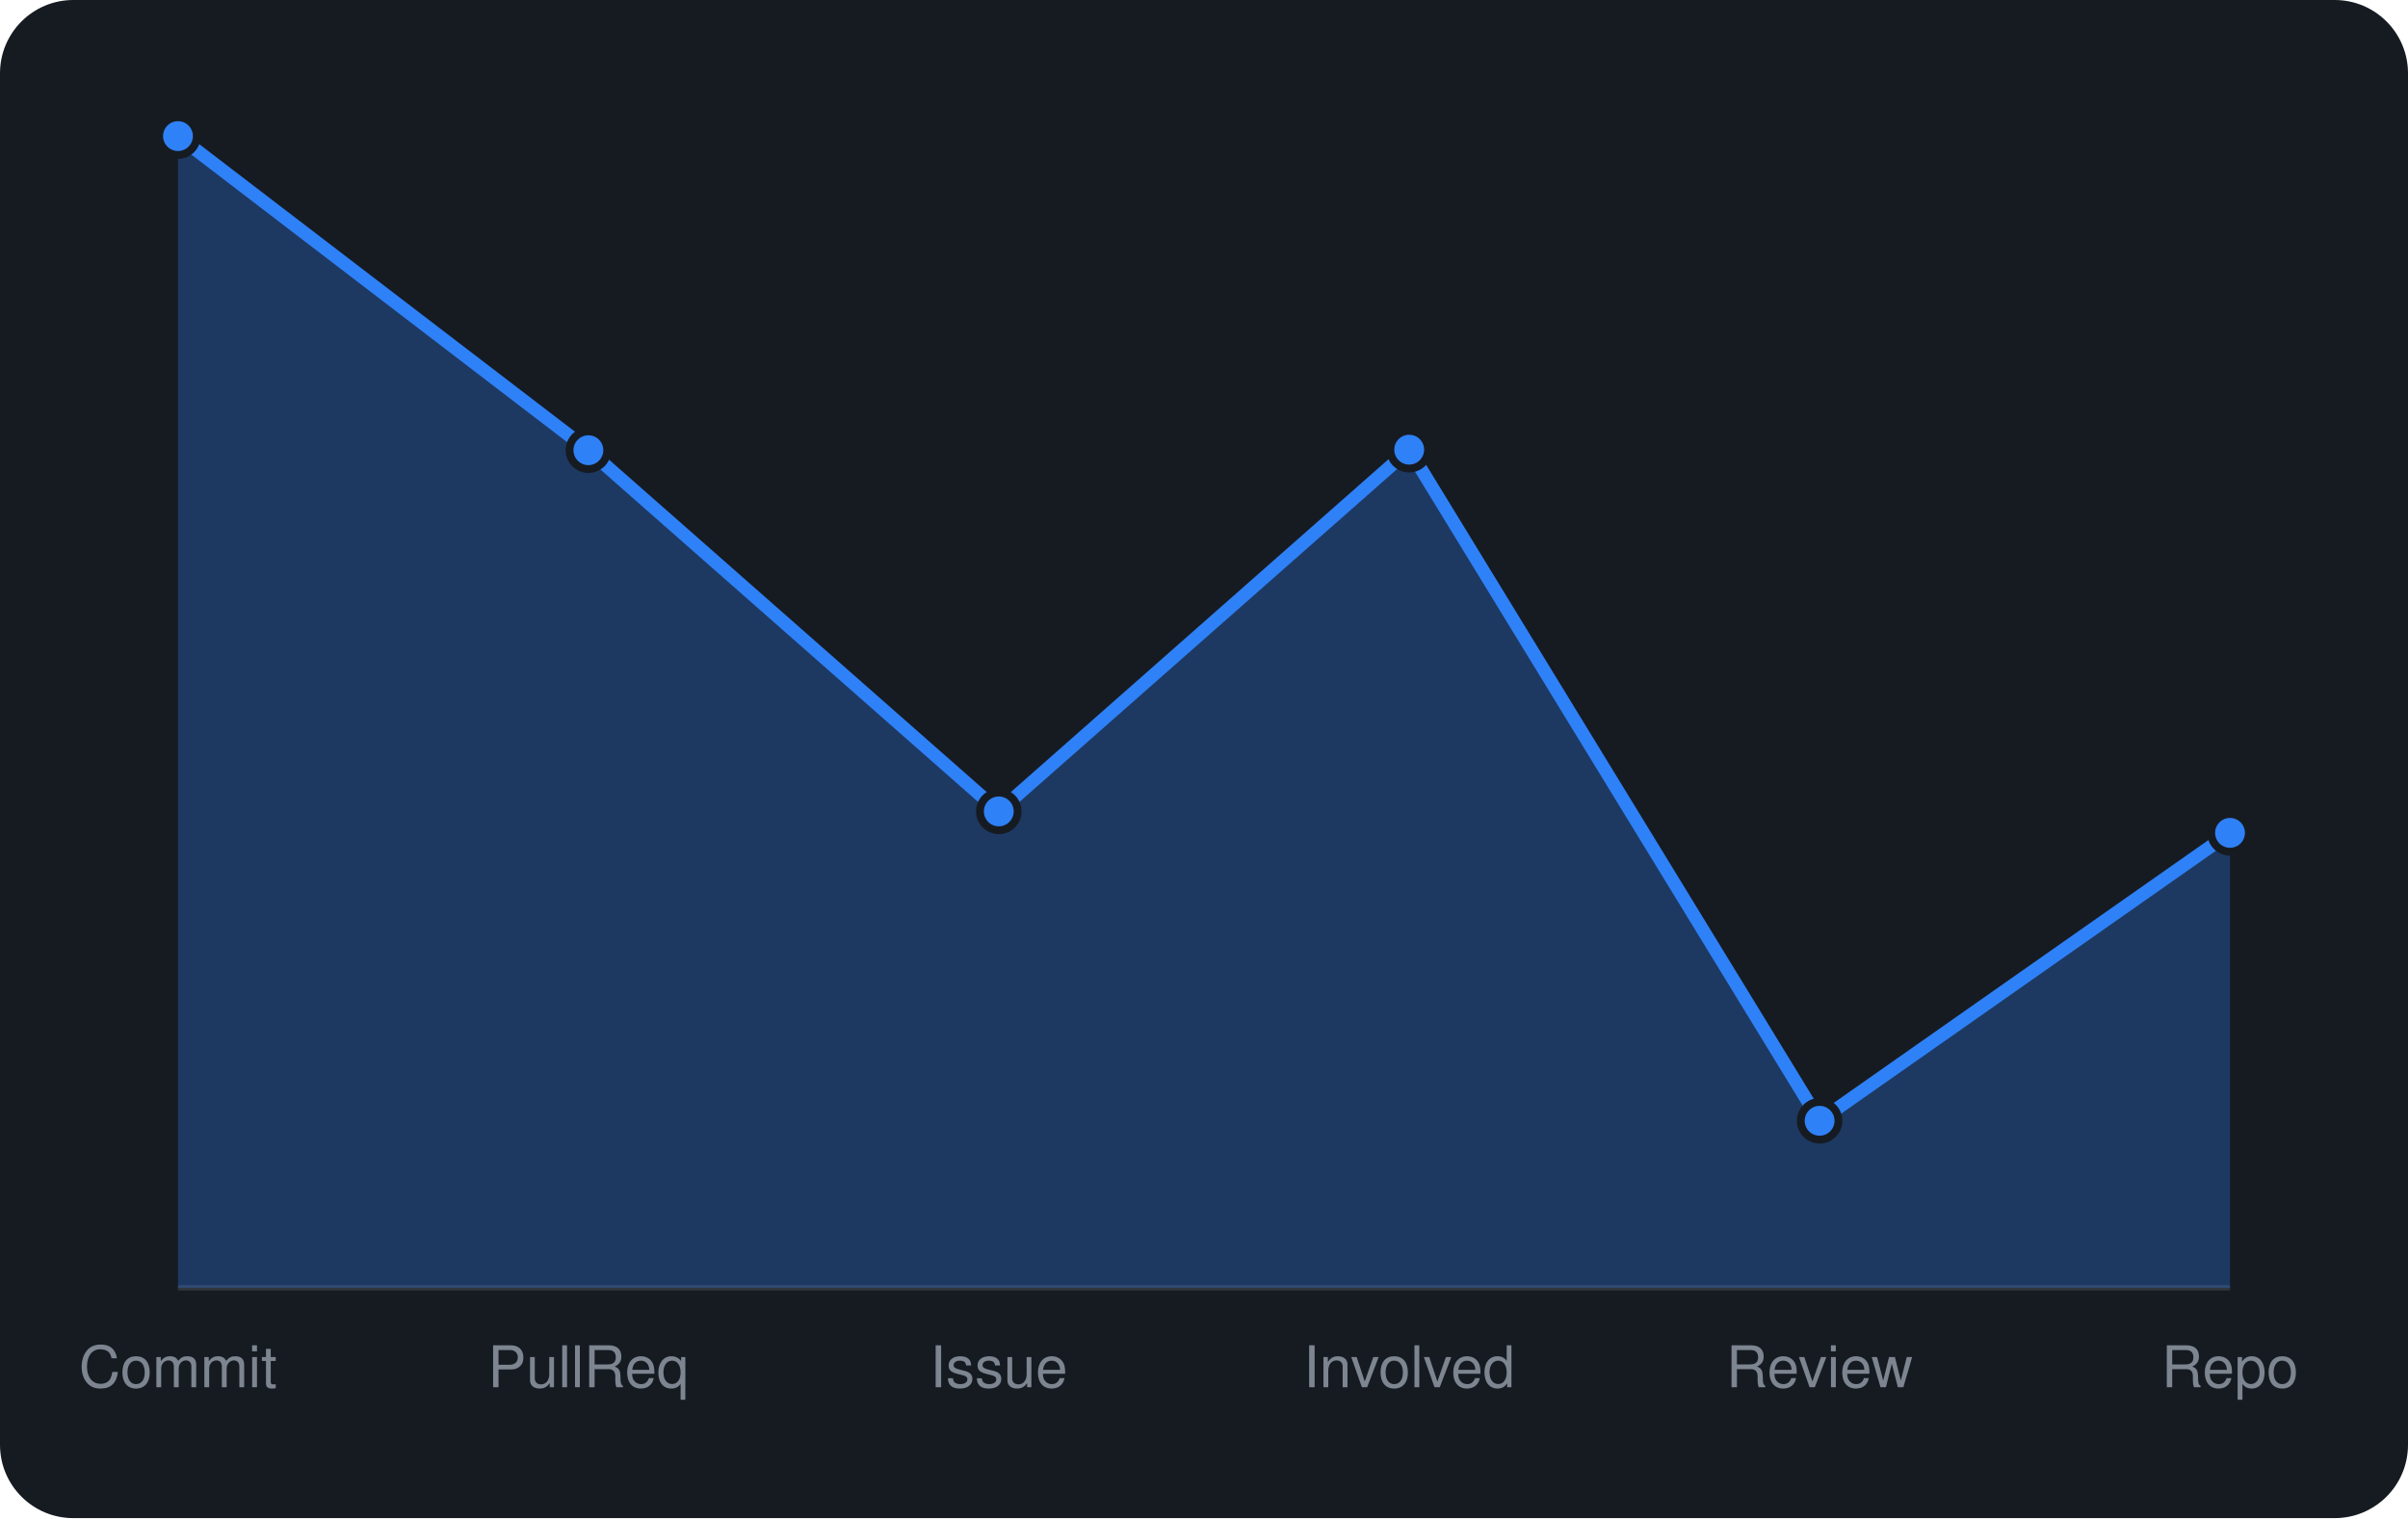
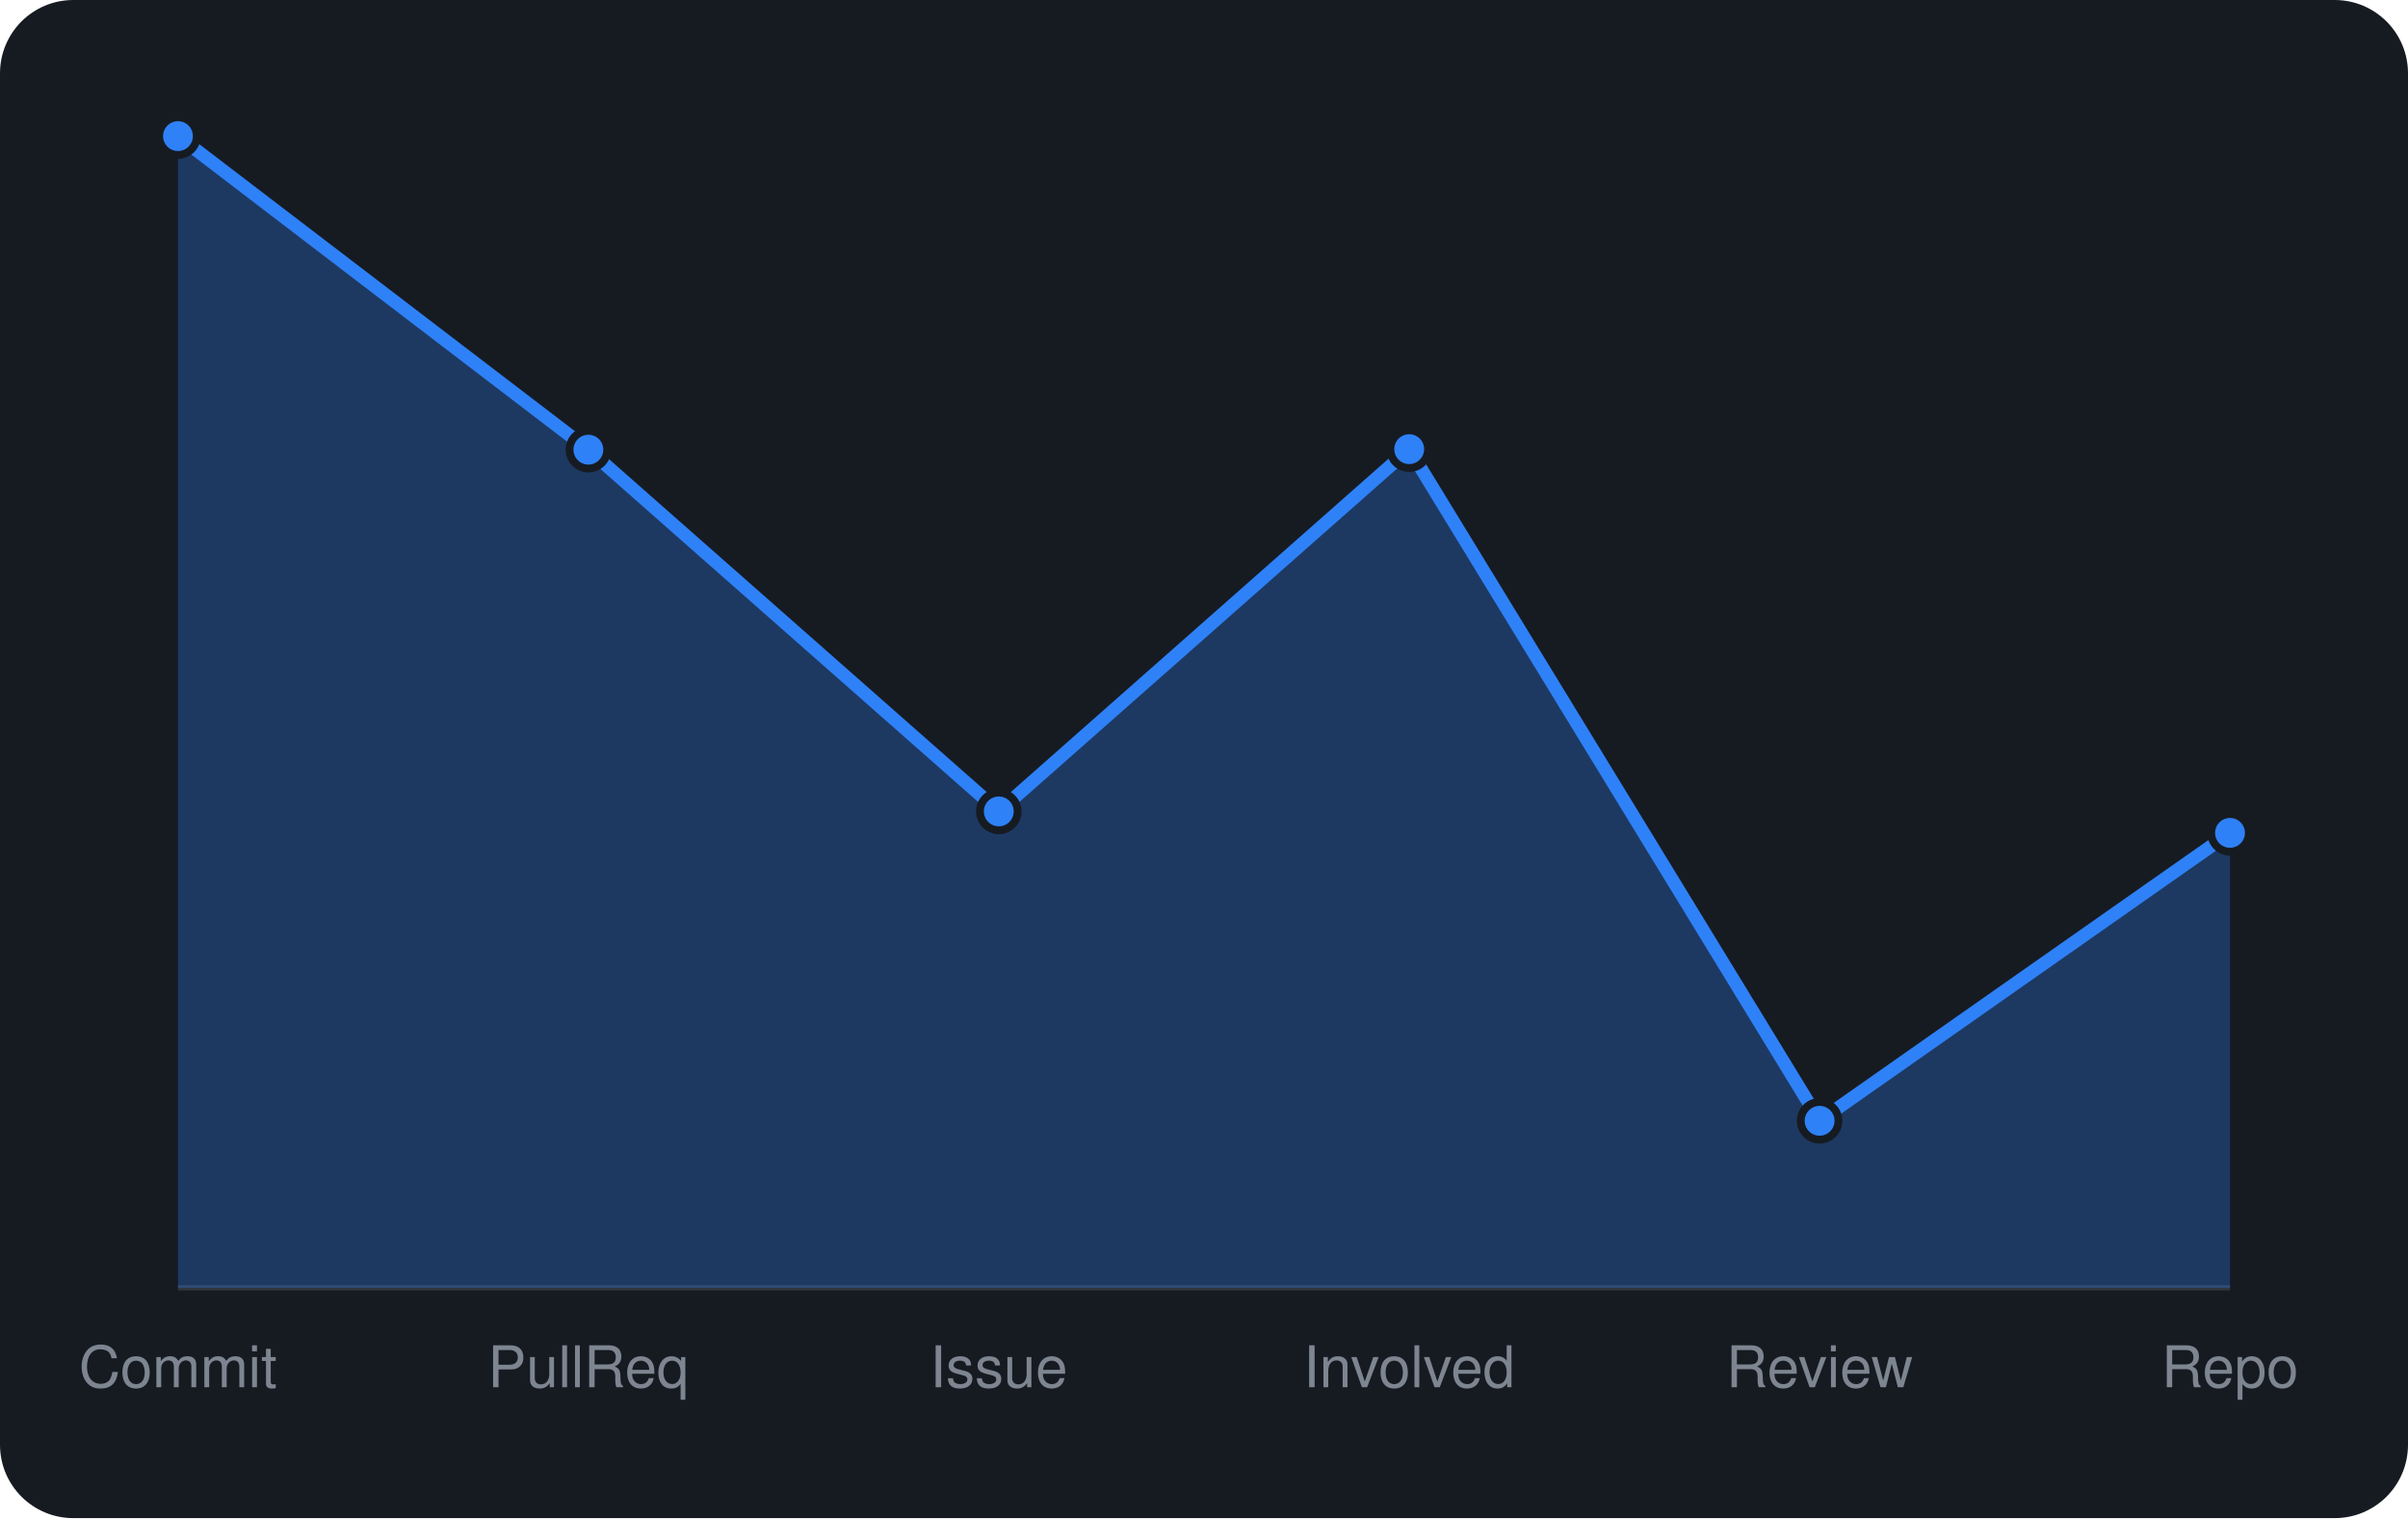
<svg xmlns="http://www.w3.org/2000/svg" viewBox="0 0 460 290" width="460" height="290" font-family="-apple-system,BlinkMacSystemFont,'Segoe UI',Helvetica,Arial,sans-serif">
  <rect width="460" height="290" rx="14" fill="#161b22" />
  <line x1="34" y1="246" x2="426" y2="246" stroke="#30363d" />
-   <path d="M34.0 246 L34.0 26.0L112.4 86.0L190.8 155.0L269.2 85.9L347.6 214.1L426.0 159.1 L426.0 246 Z" fill="rgba(47,129,247,0.3)" />
-   <path d="M34.0 26.0L112.4 86.0L190.8 155.0L269.2 85.9L347.6 214.1L426.0 159.1" fill="none" stroke="#2f81f7" stroke-width="2.5" stroke-linejoin="round" />
+   <path d="M34.0 246 L34.0 26.0L112.4 85.9L190.8 155.0L269.2 85.8L347.6 214.1L426.0 159.1 L426.0 246 Z" fill="rgba(47,129,247,0.3)" />
+   <path d="M34.0 26.0L112.4 85.9L190.8 155.0L269.2 85.8L347.6 214.1L426.0 159.1" fill="none" stroke="#2f81f7" stroke-width="2.5" stroke-linejoin="round" />
  <circle cx="34.0" cy="26.0" r="3.6" fill="#2f81f7" stroke="#161b22" stroke-width="1.5" />
-   <circle cx="112.4" cy="86.0" r="3.6" fill="#2f81f7" stroke="#161b22" stroke-width="1.5" />
+   <circle cx="112.4" cy="85.9" r="3.6" fill="#2f81f7" stroke="#161b22" stroke-width="1.5" />
  <circle cx="190.8" cy="155.0" r="3.6" fill="#2f81f7" stroke="#161b22" stroke-width="1.5" />
-   <circle cx="269.2" cy="85.9" r="3.6" fill="#2f81f7" stroke="#161b22" stroke-width="1.5" />
+   <circle cx="269.2" cy="85.8" r="3.6" fill="#2f81f7" stroke="#161b22" stroke-width="1.5" />
  <circle cx="347.6" cy="214.1" r="3.6" fill="#2f81f7" stroke="#161b22" stroke-width="1.5" />
  <circle cx="426.0" cy="159.1" r="3.6" fill="#2f81f7" stroke="#161b22" stroke-width="1.5" />
  <text x="34.0" y="265" text-anchor="middle" font-size="11" fill="#7d8590">Commit</text>
  <text x="112.4" y="265" text-anchor="middle" font-size="11" fill="#7d8590">PullReq</text>
  <text x="190.8" y="265" text-anchor="middle" font-size="11" fill="#7d8590">Issue</text>
  <text x="269.2" y="265" text-anchor="middle" font-size="11" fill="#7d8590">Involved</text>
  <text x="347.6" y="265" text-anchor="middle" font-size="11" fill="#7d8590">Review</text>
  <text x="426.0" y="265" text-anchor="middle" font-size="11" fill="#7d8590">Repo</text>
</svg>
